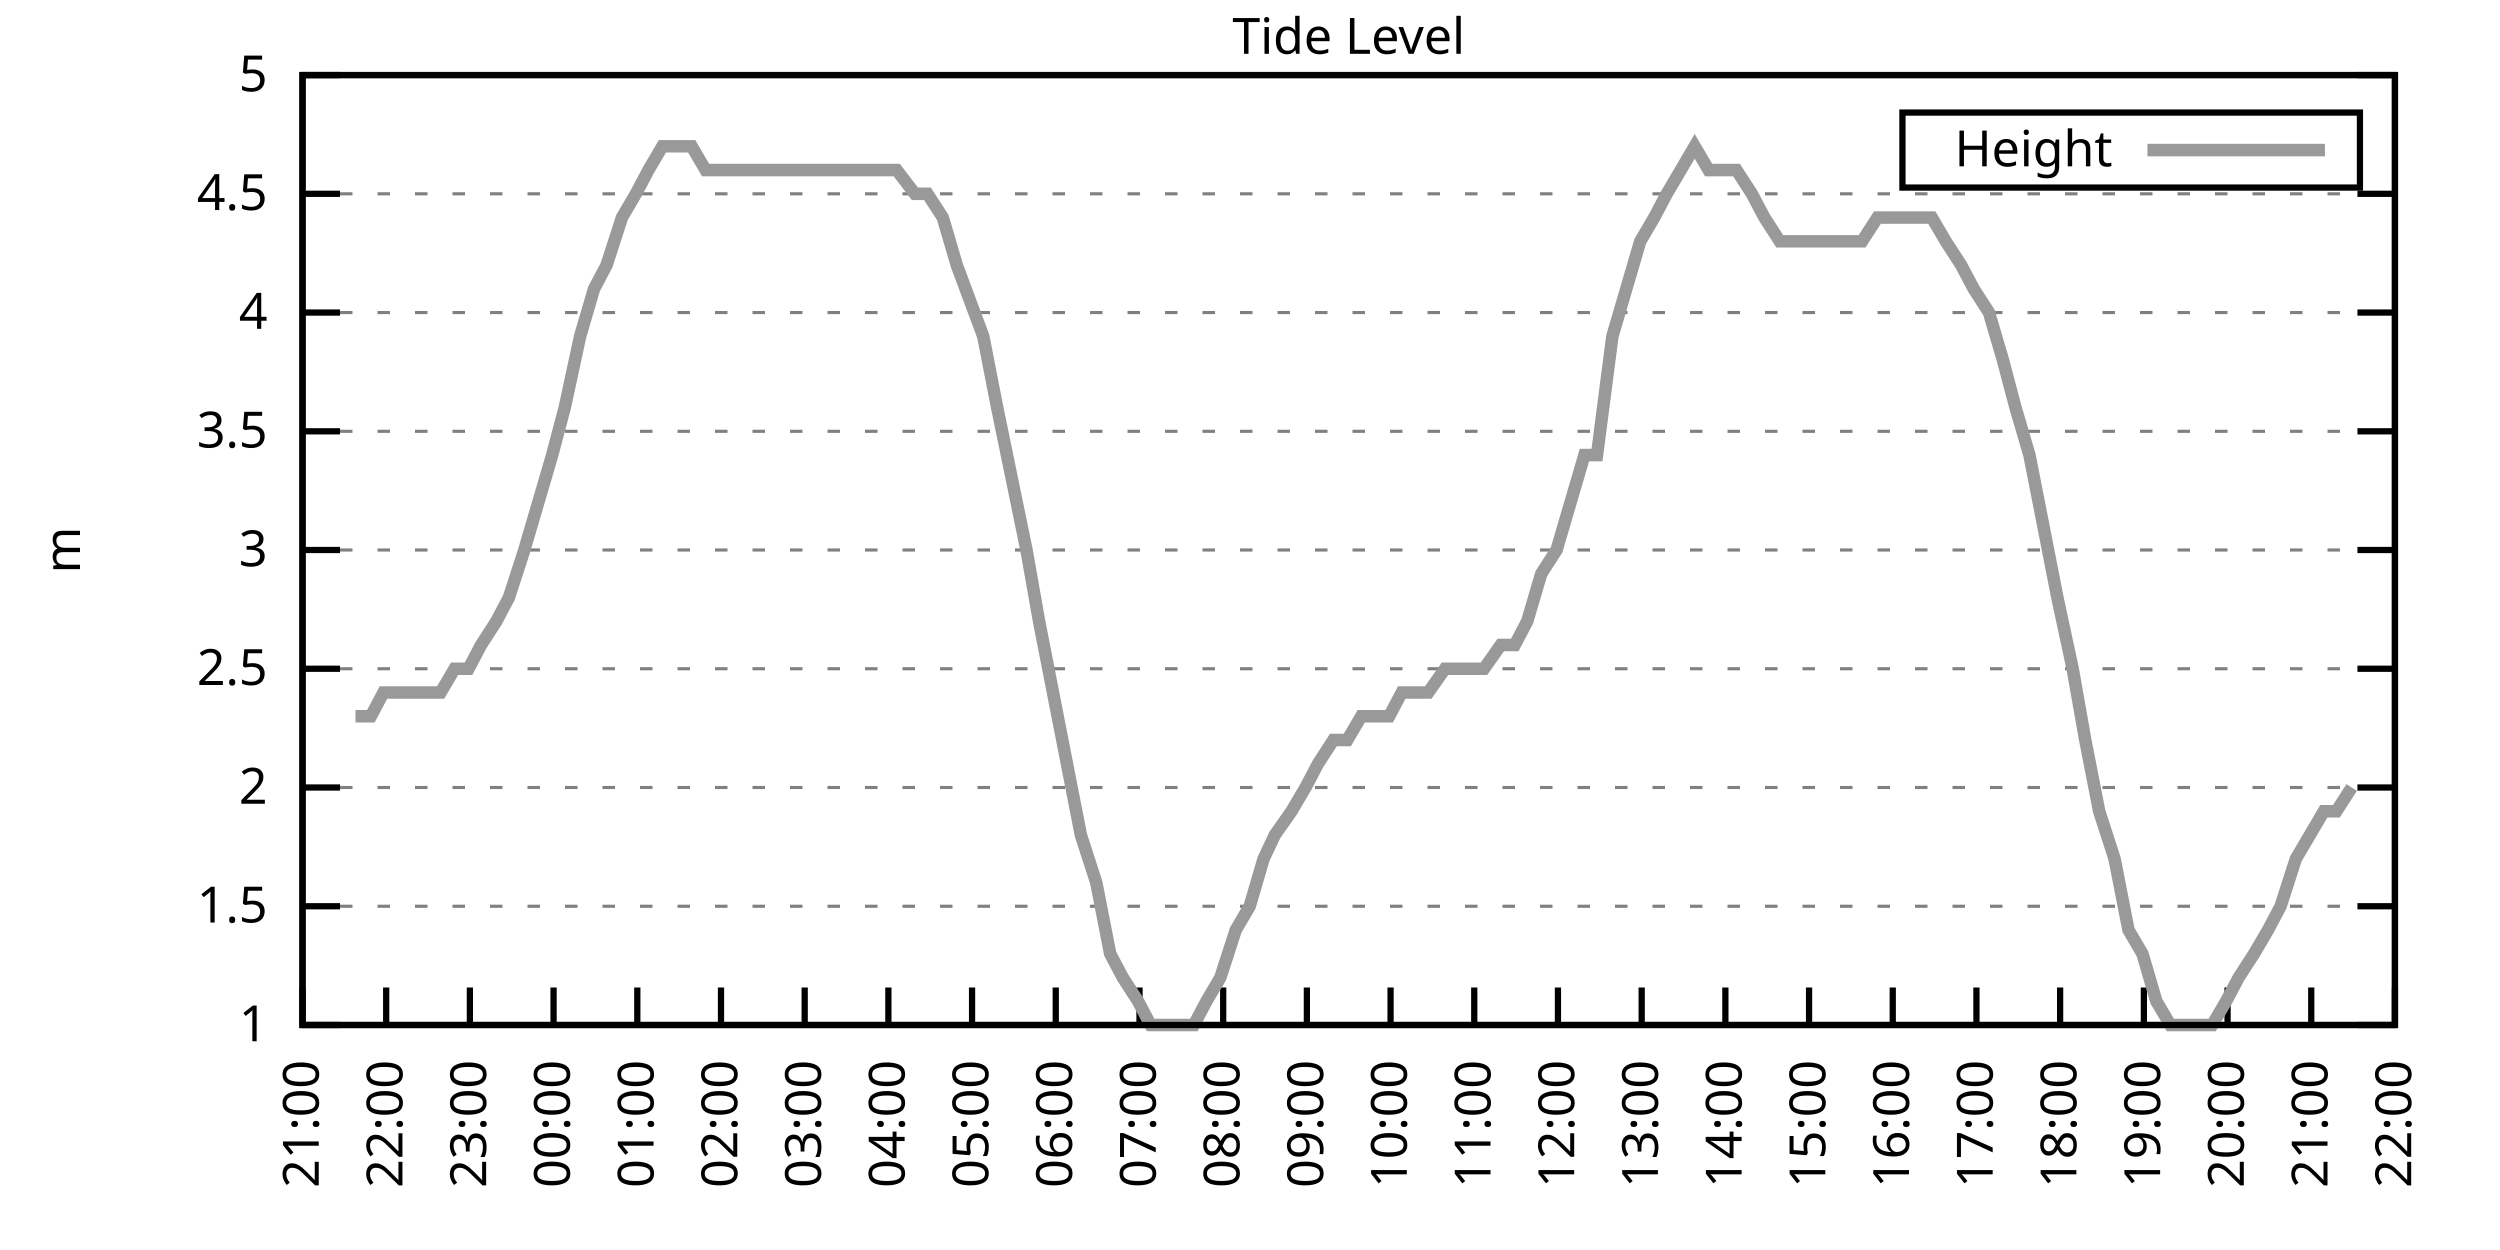
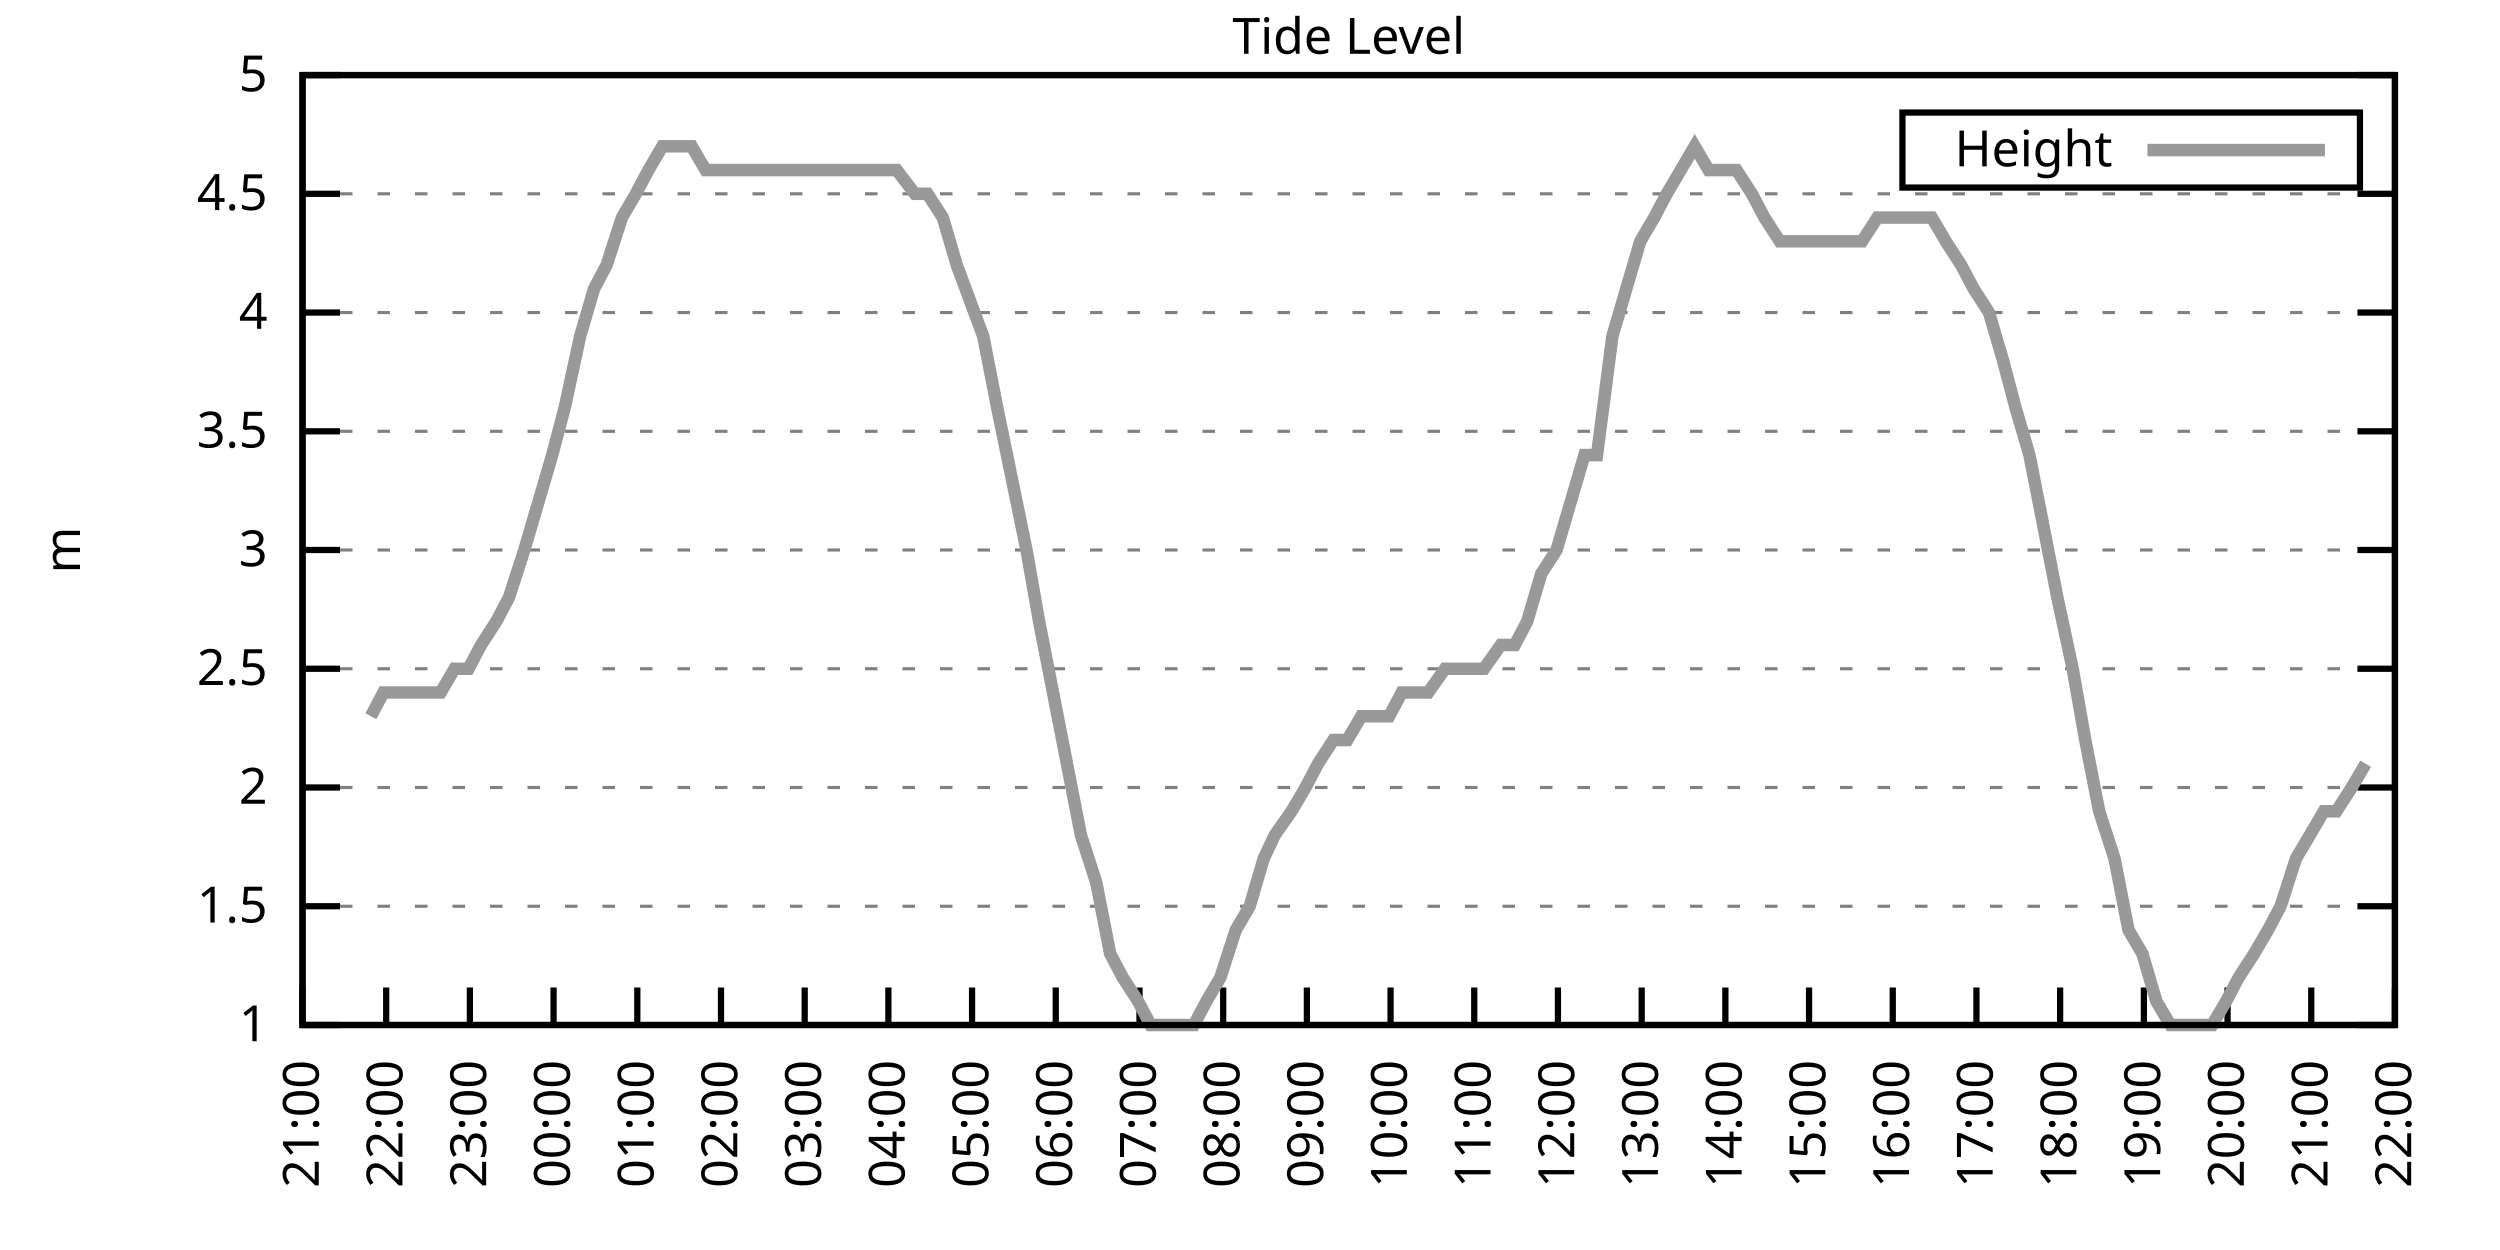
<svg xmlns="http://www.w3.org/2000/svg" xmlns:xlink="http://www.w3.org/1999/xlink" width="400" height="200" viewBox="0 0 400 200">
  <g id="gnuplot_canvas">
    <rect x="0" y="0" width="400" height="200" fill="none" />
    <defs>
      <circle id="gpDot" r="0.5" stroke-width="0.5" stroke="currentColor" />
      <path id="gpPt0" stroke-width="0.333" stroke="currentColor" d="M-1,0 h2 M0,-1 v2" />
      <path id="gpPt1" stroke-width="0.333" stroke="currentColor" d="M-1,-1 L1,1 M1,-1 L-1,1" />
      <path id="gpPt2" stroke-width="0.333" stroke="currentColor" d="M-1,0 L1,0 M0,-1 L0,1 M-1,-1 L1,1 M-1,1 L1,-1" />
      <rect id="gpPt3" stroke-width="0.333" stroke="currentColor" x="-1" y="-1" width="2" height="2" />
      <rect id="gpPt4" stroke-width="0.333" stroke="currentColor" fill="currentColor" x="-1" y="-1" width="2" height="2" />
      <circle id="gpPt5" stroke-width="0.333" stroke="currentColor" cx="0" cy="0" r="1" />
      <use xlink:href="#gpPt5" id="gpPt6" fill="currentColor" stroke="none" />
      <path id="gpPt7" stroke-width="0.333" stroke="currentColor" d="M0,-1.33 L-1.33,0.67 L1.33,0.67 z" />
      <use xlink:href="#gpPt7" id="gpPt8" fill="currentColor" stroke="none" />
      <use xlink:href="#gpPt7" id="gpPt9" stroke="currentColor" transform="rotate(180)" />
      <use xlink:href="#gpPt9" id="gpPt10" fill="currentColor" stroke="none" />
      <use xlink:href="#gpPt3" id="gpPt11" stroke="currentColor" transform="rotate(45)" />
      <use xlink:href="#gpPt11" id="gpPt12" fill="currentColor" stroke="none" />
      <path id="gpPt13" stroke-width="0.333" stroke="currentColor" d="M0,1.330 L1.265,0.411 L0.782,-1.067 L-0.782,-1.076 L-1.265,0.411 z" />
      <use xlink:href="#gpPt13" id="gpPt14" fill="currentColor" stroke="none" />
      <filter id="textbox" filterUnits="objectBoundingBox" x="0" y="0" height="1" width="1">
        <feFlood flood-color="white" flood-opacity="1" result="bgnd" />
        <feComposite in="SourceGraphic" in2="bgnd" operator="atop" />
      </filter>
      <filter id="greybox" filterUnits="objectBoundingBox" x="0" y="0" height="1" width="1">
        <feFlood flood-color="lightgrey" flood-opacity="1" result="grey" />
        <feComposite in="SourceGraphic" in2="grey" operator="atop" />
      </filter>
    </defs>
    <g fill="none" color="white" stroke="currentColor" stroke-width="1.00" stroke-linecap="butt" stroke-linejoin="miter">
</g>
    <g fill="none" color="black" stroke="currentColor" stroke-width="1.00" stroke-linecap="butt" stroke-linejoin="miter">
      <g stroke="none" shape-rendering="crispEdges">
        <polygon fill="rgb(255, 255, 255)" points="48.40,164.00 383.18,164.00 383.18,12.02 48.40,12.02 " />
      </g>
    </g>
    <g fill="none" color="black" stroke="currentColor" stroke-width="1.00" stroke-linecap="butt" stroke-linejoin="miter">
</g>
    <g fill="none" color="black" stroke="black" stroke-width="0.50" stroke-linecap="butt" stroke-linejoin="miter">
</g>
    <g fill="none" color="gray" stroke="currentColor" stroke-width="0.50" stroke-linecap="butt" stroke-linejoin="miter">
      <path stroke="gray" stroke-dasharray="2,4" class="gridline" d="M48.40,164.00 L383.19,164.00  " />
    </g>
    <g fill="none" color="gray" stroke="gray" stroke-width="1.00" stroke-linecap="butt" stroke-linejoin="miter">
</g>
    <g fill="none" color="black" stroke="currentColor" stroke-width="1.00" stroke-linecap="butt" stroke-linejoin="miter">
      <path stroke="black" d="M48.40,164.00 L54.40,164.00 M383.19,164.00 L377.19,164.00  " />
      <g transform="translate(42.80,166.60)" stroke="none" fill="black" font-family="Sans" font-size="8.00" text-anchor="end">
        <text>
          <tspan font-family="Sans"> 1</tspan>
        </text>
      </g>
    </g>
    <g fill="none" color="black" stroke="currentColor" stroke-width="1.00" stroke-linecap="butt" stroke-linejoin="miter">
</g>
    <g fill="none" color="black" stroke="black" stroke-width="0.50" stroke-linecap="butt" stroke-linejoin="miter">
</g>
    <g fill="none" color="gray" stroke="currentColor" stroke-width="0.50" stroke-linecap="butt" stroke-linejoin="miter">
      <path stroke="gray" stroke-dasharray="2,4" class="gridline" d="M48.40,145.00 L383.19,145.00  " />
    </g>
    <g fill="none" color="gray" stroke="gray" stroke-width="1.00" stroke-linecap="butt" stroke-linejoin="miter">
</g>
    <g fill="none" color="black" stroke="currentColor" stroke-width="1.00" stroke-linecap="butt" stroke-linejoin="miter">
      <path stroke="black" d="M48.40,145.00 L54.40,145.00 M383.19,145.00 L377.19,145.00  " />
      <g transform="translate(42.80,147.60)" stroke="none" fill="black" font-family="Sans" font-size="8.00" text-anchor="end">
        <text>
          <tspan font-family="Sans"> 1.5</tspan>
        </text>
      </g>
    </g>
    <g fill="none" color="black" stroke="currentColor" stroke-width="1.00" stroke-linecap="butt" stroke-linejoin="miter">
</g>
    <g fill="none" color="black" stroke="black" stroke-width="0.50" stroke-linecap="butt" stroke-linejoin="miter">
</g>
    <g fill="none" color="gray" stroke="currentColor" stroke-width="0.50" stroke-linecap="butt" stroke-linejoin="miter">
      <path stroke="gray" stroke-dasharray="2,4" class="gridline" d="M48.40,126.00 L383.19,126.00  " />
    </g>
    <g fill="none" color="gray" stroke="gray" stroke-width="1.00" stroke-linecap="butt" stroke-linejoin="miter">
</g>
    <g fill="none" color="black" stroke="currentColor" stroke-width="1.00" stroke-linecap="butt" stroke-linejoin="miter">
      <path stroke="black" d="M48.40,126.00 L54.40,126.00 M383.19,126.00 L377.19,126.00  " />
      <g transform="translate(42.80,128.60)" stroke="none" fill="black" font-family="Sans" font-size="8.00" text-anchor="end">
        <text>
          <tspan font-family="Sans"> 2</tspan>
        </text>
      </g>
    </g>
    <g fill="none" color="black" stroke="currentColor" stroke-width="1.00" stroke-linecap="butt" stroke-linejoin="miter">
</g>
    <g fill="none" color="black" stroke="black" stroke-width="0.50" stroke-linecap="butt" stroke-linejoin="miter">
</g>
    <g fill="none" color="gray" stroke="currentColor" stroke-width="0.50" stroke-linecap="butt" stroke-linejoin="miter">
      <path stroke="gray" stroke-dasharray="2,4" class="gridline" d="M48.40,107.00 L383.19,107.00  " />
    </g>
    <g fill="none" color="gray" stroke="gray" stroke-width="1.00" stroke-linecap="butt" stroke-linejoin="miter">
</g>
    <g fill="none" color="black" stroke="currentColor" stroke-width="1.00" stroke-linecap="butt" stroke-linejoin="miter">
      <path stroke="black" d="M48.40,107.00 L54.40,107.00 M383.19,107.00 L377.19,107.00  " />
      <g transform="translate(42.80,109.60)" stroke="none" fill="black" font-family="Sans" font-size="8.00" text-anchor="end">
        <text>
          <tspan font-family="Sans"> 2.5</tspan>
        </text>
      </g>
    </g>
    <g fill="none" color="black" stroke="currentColor" stroke-width="1.00" stroke-linecap="butt" stroke-linejoin="miter">
</g>
    <g fill="none" color="black" stroke="black" stroke-width="0.50" stroke-linecap="butt" stroke-linejoin="miter">
</g>
    <g fill="none" color="gray" stroke="currentColor" stroke-width="0.50" stroke-linecap="butt" stroke-linejoin="miter">
      <path stroke="gray" stroke-dasharray="2,4" class="gridline" d="M48.40,88.00 L383.19,88.00  " />
    </g>
    <g fill="none" color="gray" stroke="gray" stroke-width="1.00" stroke-linecap="butt" stroke-linejoin="miter">
</g>
    <g fill="none" color="black" stroke="currentColor" stroke-width="1.00" stroke-linecap="butt" stroke-linejoin="miter">
      <path stroke="black" d="M48.40,88.00 L54.40,88.00 M383.19,88.00 L377.19,88.00  " />
      <g transform="translate(42.80,90.60)" stroke="none" fill="black" font-family="Sans" font-size="8.00" text-anchor="end">
        <text>
          <tspan font-family="Sans"> 3</tspan>
        </text>
      </g>
    </g>
    <g fill="none" color="black" stroke="currentColor" stroke-width="1.00" stroke-linecap="butt" stroke-linejoin="miter">
</g>
    <g fill="none" color="black" stroke="black" stroke-width="0.50" stroke-linecap="butt" stroke-linejoin="miter">
</g>
    <g fill="none" color="gray" stroke="currentColor" stroke-width="0.50" stroke-linecap="butt" stroke-linejoin="miter">
      <path stroke="gray" stroke-dasharray="2,4" class="gridline" d="M48.40,69.01 L383.19,69.01  " />
    </g>
    <g fill="none" color="gray" stroke="gray" stroke-width="1.00" stroke-linecap="butt" stroke-linejoin="miter">
</g>
    <g fill="none" color="black" stroke="currentColor" stroke-width="1.00" stroke-linecap="butt" stroke-linejoin="miter">
      <path stroke="black" d="M48.40,69.01 L54.40,69.01 M383.19,69.01 L377.19,69.01  " />
      <g transform="translate(42.80,71.61)" stroke="none" fill="black" font-family="Sans" font-size="8.00" text-anchor="end">
        <text>
          <tspan font-family="Sans"> 3.5</tspan>
        </text>
      </g>
    </g>
    <g fill="none" color="black" stroke="currentColor" stroke-width="1.00" stroke-linecap="butt" stroke-linejoin="miter">
</g>
    <g fill="none" color="black" stroke="black" stroke-width="0.50" stroke-linecap="butt" stroke-linejoin="miter">
</g>
    <g fill="none" color="gray" stroke="currentColor" stroke-width="0.50" stroke-linecap="butt" stroke-linejoin="miter">
      <path stroke="gray" stroke-dasharray="2,4" class="gridline" d="M48.40,50.01 L383.19,50.01  " />
    </g>
    <g fill="none" color="gray" stroke="gray" stroke-width="1.00" stroke-linecap="butt" stroke-linejoin="miter">
</g>
    <g fill="none" color="black" stroke="currentColor" stroke-width="1.00" stroke-linecap="butt" stroke-linejoin="miter">
      <path stroke="black" d="M48.40,50.01 L54.40,50.01 M383.19,50.01 L377.19,50.01  " />
      <g transform="translate(42.80,52.61)" stroke="none" fill="black" font-family="Sans" font-size="8.00" text-anchor="end">
        <text>
          <tspan font-family="Sans"> 4</tspan>
        </text>
      </g>
    </g>
    <g fill="none" color="black" stroke="currentColor" stroke-width="1.00" stroke-linecap="butt" stroke-linejoin="miter">
</g>
    <g fill="none" color="black" stroke="black" stroke-width="0.50" stroke-linecap="butt" stroke-linejoin="miter">
</g>
    <g fill="none" color="gray" stroke="currentColor" stroke-width="0.50" stroke-linecap="butt" stroke-linejoin="miter">
      <path stroke="gray" stroke-dasharray="2,4" class="gridline" d="M48.40,31.01 L383.19,31.01  " />
    </g>
    <g fill="none" color="gray" stroke="gray" stroke-width="1.00" stroke-linecap="butt" stroke-linejoin="miter">
</g>
    <g fill="none" color="black" stroke="currentColor" stroke-width="1.00" stroke-linecap="butt" stroke-linejoin="miter">
      <path stroke="black" d="M48.40,31.01 L54.40,31.01 M383.19,31.01 L377.19,31.01  " />
      <g transform="translate(42.80,33.61)" stroke="none" fill="black" font-family="Sans" font-size="8.00" text-anchor="end">
        <text>
          <tspan font-family="Sans"> 4.5</tspan>
        </text>
      </g>
    </g>
    <g fill="none" color="black" stroke="currentColor" stroke-width="1.00" stroke-linecap="butt" stroke-linejoin="miter">
</g>
    <g fill="none" color="black" stroke="black" stroke-width="0.50" stroke-linecap="butt" stroke-linejoin="miter">
</g>
    <g fill="none" color="gray" stroke="currentColor" stroke-width="0.50" stroke-linecap="butt" stroke-linejoin="miter">
      <path stroke="gray" stroke-dasharray="2,4" class="gridline" d="M48.40,12.01 L383.19,12.01  " />
    </g>
    <g fill="none" color="gray" stroke="gray" stroke-width="1.00" stroke-linecap="butt" stroke-linejoin="miter">
</g>
    <g fill="none" color="black" stroke="currentColor" stroke-width="1.00" stroke-linecap="butt" stroke-linejoin="miter">
      <path stroke="black" d="M48.40,12.01 L54.40,12.01 M383.19,12.01 L377.19,12.01  " />
      <g transform="translate(42.80,14.61)" stroke="none" fill="black" font-family="Sans" font-size="8.00" text-anchor="end">
        <text>
          <tspan font-family="Sans"> 5</tspan>
        </text>
      </g>
    </g>
    <g fill="none" color="black" stroke="currentColor" stroke-width="1.00" stroke-linecap="butt" stroke-linejoin="miter">
      <path stroke="black" d="M48.40,164.00 L48.40,158.00  " />
      <g transform="translate(51.00,169.60) rotate(270.00)" stroke="none" fill="black" font-family="Sans" font-size="8.00" text-anchor="end">
        <text>
          <tspan font-family="Sans">21:00</tspan>
        </text>
      </g>
    </g>
    <g fill="none" color="black" stroke="currentColor" stroke-width="1.00" stroke-linecap="butt" stroke-linejoin="miter">
      <path stroke="black" d="M61.79,164.00 L61.79,158.00  " />
      <g transform="translate(64.39,169.60) rotate(270.00)" stroke="none" fill="black" font-family="Sans" font-size="8.00" text-anchor="end">
        <text>
          <tspan font-family="Sans">22:00</tspan>
        </text>
      </g>
    </g>
    <g fill="none" color="black" stroke="currentColor" stroke-width="1.00" stroke-linecap="butt" stroke-linejoin="miter">
      <path stroke="black" d="M75.18,164.00 L75.18,158.00  " />
      <g transform="translate(77.78,169.60) rotate(270.00)" stroke="none" fill="black" font-family="Sans" font-size="8.00" text-anchor="end">
        <text>
          <tspan font-family="Sans">23:00</tspan>
        </text>
      </g>
    </g>
    <g fill="none" color="black" stroke="currentColor" stroke-width="1.00" stroke-linecap="butt" stroke-linejoin="miter">
      <path stroke="black" d="M88.57,164.00 L88.57,158.00  " />
      <g transform="translate(91.17,169.60) rotate(270.00)" stroke="none" fill="black" font-family="Sans" font-size="8.00" text-anchor="end">
        <text>
          <tspan font-family="Sans">00:00</tspan>
        </text>
      </g>
    </g>
    <g fill="none" color="black" stroke="currentColor" stroke-width="1.00" stroke-linecap="butt" stroke-linejoin="miter">
      <path stroke="black" d="M101.97,164.00 L101.97,158.00  " />
      <g transform="translate(104.57,169.60) rotate(270.00)" stroke="none" fill="black" font-family="Sans" font-size="8.00" text-anchor="end">
        <text>
          <tspan font-family="Sans">01:00</tspan>
        </text>
      </g>
    </g>
    <g fill="none" color="black" stroke="currentColor" stroke-width="1.00" stroke-linecap="butt" stroke-linejoin="miter">
      <path stroke="black" d="M115.36,164.00 L115.36,158.00  " />
      <g transform="translate(117.96,169.60) rotate(270.00)" stroke="none" fill="black" font-family="Sans" font-size="8.00" text-anchor="end">
        <text>
          <tspan font-family="Sans">02:00</tspan>
        </text>
      </g>
    </g>
    <g fill="none" color="black" stroke="currentColor" stroke-width="1.00" stroke-linecap="butt" stroke-linejoin="miter">
      <path stroke="black" d="M128.75,164.00 L128.75,158.00  " />
      <g transform="translate(131.35,169.60) rotate(270.00)" stroke="none" fill="black" font-family="Sans" font-size="8.00" text-anchor="end">
        <text>
          <tspan font-family="Sans">03:00</tspan>
        </text>
      </g>
    </g>
    <g fill="none" color="black" stroke="currentColor" stroke-width="1.00" stroke-linecap="butt" stroke-linejoin="miter">
      <path stroke="black" d="M142.14,164.00 L142.14,158.00  " />
      <g transform="translate(144.74,169.60) rotate(270.00)" stroke="none" fill="black" font-family="Sans" font-size="8.00" text-anchor="end">
        <text>
          <tspan font-family="Sans">04:00</tspan>
        </text>
      </g>
    </g>
    <g fill="none" color="black" stroke="currentColor" stroke-width="1.00" stroke-linecap="butt" stroke-linejoin="miter">
      <path stroke="black" d="M155.53,164.00 L155.53,158.00  " />
      <g transform="translate(158.13,169.60) rotate(270.00)" stroke="none" fill="black" font-family="Sans" font-size="8.00" text-anchor="end">
        <text>
          <tspan font-family="Sans">05:00</tspan>
        </text>
      </g>
    </g>
    <g fill="none" color="black" stroke="currentColor" stroke-width="1.00" stroke-linecap="butt" stroke-linejoin="miter">
      <path stroke="black" d="M168.92,164.00 L168.92,158.00  " />
      <g transform="translate(171.52,169.60) rotate(270.00)" stroke="none" fill="black" font-family="Sans" font-size="8.00" text-anchor="end">
        <text>
          <tspan font-family="Sans">06:00</tspan>
        </text>
      </g>
    </g>
    <g fill="none" color="black" stroke="currentColor" stroke-width="1.00" stroke-linecap="butt" stroke-linejoin="miter">
      <path stroke="black" d="M182.32,164.00 L182.32,158.00  " />
      <g transform="translate(184.92,169.60) rotate(270.00)" stroke="none" fill="black" font-family="Sans" font-size="8.00" text-anchor="end">
        <text>
          <tspan font-family="Sans">07:00</tspan>
        </text>
      </g>
    </g>
    <g fill="none" color="black" stroke="currentColor" stroke-width="1.00" stroke-linecap="butt" stroke-linejoin="miter">
      <path stroke="black" d="M195.71,164.00 L195.71,158.00  " />
      <g transform="translate(198.31,169.60) rotate(270.00)" stroke="none" fill="black" font-family="Sans" font-size="8.00" text-anchor="end">
        <text>
          <tspan font-family="Sans">08:00</tspan>
        </text>
      </g>
    </g>
    <g fill="none" color="black" stroke="currentColor" stroke-width="1.00" stroke-linecap="butt" stroke-linejoin="miter">
      <path stroke="black" d="M209.10,164.00 L209.10,158.00  " />
      <g transform="translate(211.70,169.60) rotate(270.00)" stroke="none" fill="black" font-family="Sans" font-size="8.00" text-anchor="end">
        <text>
          <tspan font-family="Sans">09:00</tspan>
        </text>
      </g>
    </g>
    <g fill="none" color="black" stroke="currentColor" stroke-width="1.00" stroke-linecap="butt" stroke-linejoin="miter">
      <path stroke="black" d="M222.49,164.00 L222.49,158.00  " />
      <g transform="translate(225.09,169.60) rotate(270.00)" stroke="none" fill="black" font-family="Sans" font-size="8.00" text-anchor="end">
        <text>
          <tspan font-family="Sans">10:00</tspan>
        </text>
      </g>
    </g>
    <g fill="none" color="black" stroke="currentColor" stroke-width="1.00" stroke-linecap="butt" stroke-linejoin="miter">
      <path stroke="black" d="M235.88,164.00 L235.88,158.00  " />
      <g transform="translate(238.48,169.60) rotate(270.00)" stroke="none" fill="black" font-family="Sans" font-size="8.00" text-anchor="end">
        <text>
          <tspan font-family="Sans">11:00</tspan>
        </text>
      </g>
    </g>
    <g fill="none" color="black" stroke="currentColor" stroke-width="1.00" stroke-linecap="butt" stroke-linejoin="miter">
      <path stroke="black" d="M249.27,164.00 L249.27,158.00  " />
      <g transform="translate(251.87,169.60) rotate(270.00)" stroke="none" fill="black" font-family="Sans" font-size="8.00" text-anchor="end">
        <text>
          <tspan font-family="Sans">12:00</tspan>
        </text>
      </g>
    </g>
    <g fill="none" color="black" stroke="currentColor" stroke-width="1.00" stroke-linecap="butt" stroke-linejoin="miter">
      <path stroke="black" d="M262.67,164.00 L262.67,158.00  " />
      <g transform="translate(265.27,169.60) rotate(270.00)" stroke="none" fill="black" font-family="Sans" font-size="8.00" text-anchor="end">
        <text>
          <tspan font-family="Sans">13:00</tspan>
        </text>
      </g>
    </g>
    <g fill="none" color="black" stroke="currentColor" stroke-width="1.00" stroke-linecap="butt" stroke-linejoin="miter">
      <path stroke="black" d="M276.06,164.00 L276.06,158.00  " />
      <g transform="translate(278.66,169.60) rotate(270.00)" stroke="none" fill="black" font-family="Sans" font-size="8.00" text-anchor="end">
        <text>
          <tspan font-family="Sans">14:00</tspan>
        </text>
      </g>
    </g>
    <g fill="none" color="black" stroke="currentColor" stroke-width="1.00" stroke-linecap="butt" stroke-linejoin="miter">
      <path stroke="black" d="M289.45,164.00 L289.45,158.00  " />
      <g transform="translate(292.05,169.60) rotate(270.00)" stroke="none" fill="black" font-family="Sans" font-size="8.00" text-anchor="end">
        <text>
          <tspan font-family="Sans">15:00</tspan>
        </text>
      </g>
    </g>
    <g fill="none" color="black" stroke="currentColor" stroke-width="1.00" stroke-linecap="butt" stroke-linejoin="miter">
      <path stroke="black" d="M302.84,164.00 L302.84,158.00  " />
      <g transform="translate(305.44,169.60) rotate(270.00)" stroke="none" fill="black" font-family="Sans" font-size="8.00" text-anchor="end">
        <text>
          <tspan font-family="Sans">16:00</tspan>
        </text>
      </g>
    </g>
    <g fill="none" color="black" stroke="currentColor" stroke-width="1.00" stroke-linecap="butt" stroke-linejoin="miter">
      <path stroke="black" d="M316.23,164.00 L316.23,158.00  " />
      <g transform="translate(318.83,169.60) rotate(270.00)" stroke="none" fill="black" font-family="Sans" font-size="8.00" text-anchor="end">
        <text>
          <tspan font-family="Sans">17:00</tspan>
        </text>
      </g>
    </g>
    <g fill="none" color="black" stroke="currentColor" stroke-width="1.00" stroke-linecap="butt" stroke-linejoin="miter">
      <path stroke="black" d="M329.62,164.00 L329.62,158.00  " />
      <g transform="translate(332.22,169.60) rotate(270.00)" stroke="none" fill="black" font-family="Sans" font-size="8.00" text-anchor="end">
        <text>
          <tspan font-family="Sans">18:00</tspan>
        </text>
      </g>
    </g>
    <g fill="none" color="black" stroke="currentColor" stroke-width="1.00" stroke-linecap="butt" stroke-linejoin="miter">
      <path stroke="black" d="M343.02,164.00 L343.02,158.00  " />
      <g transform="translate(345.62,169.60) rotate(270.00)" stroke="none" fill="black" font-family="Sans" font-size="8.00" text-anchor="end">
        <text>
          <tspan font-family="Sans">19:00</tspan>
        </text>
      </g>
    </g>
    <g fill="none" color="black" stroke="currentColor" stroke-width="1.00" stroke-linecap="butt" stroke-linejoin="miter">
      <path stroke="black" d="M356.41,164.00 L356.41,158.00  " />
      <g transform="translate(359.01,169.60) rotate(270.00)" stroke="none" fill="black" font-family="Sans" font-size="8.00" text-anchor="end">
        <text>
          <tspan font-family="Sans">20:00</tspan>
        </text>
      </g>
    </g>
    <g fill="none" color="black" stroke="currentColor" stroke-width="1.00" stroke-linecap="butt" stroke-linejoin="miter">
      <path stroke="black" d="M369.80,164.00 L369.80,158.00  " />
      <g transform="translate(372.40,169.60) rotate(270.00)" stroke="none" fill="black" font-family="Sans" font-size="8.00" text-anchor="end">
        <text>
          <tspan font-family="Sans">21:00</tspan>
        </text>
      </g>
    </g>
    <g fill="none" color="black" stroke="currentColor" stroke-width="1.00" stroke-linecap="butt" stroke-linejoin="miter">
      <path stroke="black" d="M383.19,164.00 L383.19,158.00  " />
      <g transform="translate(385.79,169.60) rotate(270.00)" stroke="none" fill="black" font-family="Sans" font-size="8.00" text-anchor="end">
        <text>
          <tspan font-family="Sans">22:00</tspan>
        </text>
      </g>
    </g>
    <g fill="none" color="black" stroke="currentColor" stroke-width="1.00" stroke-linecap="butt" stroke-linejoin="miter">
</g>
    <g fill="none" color="black" stroke="currentColor" stroke-width="1.00" stroke-linecap="butt" stroke-linejoin="miter">
      <path stroke="black" d="M48.40,12.01 L48.40,164.00 L383.19,164.00 L383.19,12.01 L48.40,12.01 Z  " />
    </g>
    <g fill="none" color="black" stroke="currentColor" stroke-width="1.00" stroke-linecap="butt" stroke-linejoin="miter">
</g>
    <g fill="none" color="black" stroke="currentColor" stroke-width="1.00" stroke-linecap="butt" stroke-linejoin="miter">
      <path stroke="black" d="M304.39,30.01 L304.39,18.01 L377.59,18.01 L377.59,30.01 L304.39,30.01 Z  " />
    </g>
    <g id="Tide_level_plot_1">
      <g fill="none" color="white" stroke="black" stroke-width="2.00" stroke-linecap="butt" stroke-linejoin="miter">
</g>
      <g fill="none" color="black" stroke="currentColor" stroke-width="2.00" stroke-linecap="butt" stroke-linejoin="miter">
        <g transform="translate(337.99,26.61)" stroke="none" fill="black" font-family="Sans" font-size="8.00" text-anchor="end">
          <text>
            <tspan font-family="Sans">Height</tspan>
          </text>
        </g>
      </g>
      <g fill="none" color="black" stroke="currentColor" stroke-width="2.00" stroke-linecap="butt" stroke-linejoin="miter">
-         <path stroke="rgb(153, 153, 153)" d="M343.59,24.01 L371.99,24.01 M56.88,114.60 L59.34,114.60 L61.35,110.80 L63.58,110.80 L66.03,110.80 L68.26,110.80   L70.50,110.80 L72.73,107.00 L74.96,107.00 L76.97,103.20 L79.42,99.40 L81.43,95.60 L83.89,88.00 L86.12,80.41   L88.35,72.81 L90.36,65.21 L92.82,53.81 L95.05,46.21 L97.06,42.41 L99.51,34.81 L101.74,31.01 L103.75,27.21   L105.98,23.41 L108.22,23.41 L110.67,23.41 L112.90,27.21 L115.13,27.21 L117.14,27.21 L119.60,27.21 L121.83,27.21   L124.06,27.21 L126.07,27.21 L128.30,27.21 L130.54,27.21 L132.77,27.21 L135.00,27.21 L137.45,27.21 L139.69,27.21   L141.69,27.21 L143.48,27.21 L146.38,31.01 L148.39,31.01 L150.85,34.81 L153.08,42.41 L157.32,53.81 L159.55,65.21   L164.24,88.00 L166.25,99.40 L168.48,110.80 L170.71,122.20 L172.94,133.60 L175.40,141.20 L177.63,152.60 L179.64,156.40   L182.09,160.20 L184.10,164.00 L186.33,164.00 L188.79,164.00 L191.02,164.00 L193.03,160.20 L195.26,156.40 L197.72,148.80   L199.95,145.00 L202.18,137.40 L203.97,133.60 L206.64,129.80 L208.88,126.00 L210.88,122.20 L213.34,118.40 L215.57,118.40   L217.80,114.60 L220.04,114.60 L222.27,114.60 L224.28,110.80 L226.51,110.80 L228.52,110.80 L231.20,107.00 L233.20,107.00   L235.44,107.00 L237.44,107.00 L240.12,103.20 L242.36,103.20 L244.36,99.40 L246.60,91.80 L249.05,88.00 L251.28,80.41   L253.51,72.81 L255.52,72.81 L257.98,53.81 L260.21,46.21 L262.44,38.61 L264.67,34.81 L266.68,31.01 L268.92,27.21   L271.15,23.41 L273.38,27.21 L275.61,27.21 L277.84,27.21 L280.30,31.01 L282.31,34.81 L284.76,38.61 L286.99,38.61   L289.23,38.61 L291.46,38.61 L293.69,38.61 L295.70,38.61 L297.93,38.61 L300.39,34.81 L302.39,34.81 L304.63,34.81   L307.08,34.81 L309.09,34.81 L311.32,38.61 L313.78,42.41 L315.79,46.21 L318.24,50.01 L320.47,57.61 L322.48,65.21   L324.71,72.81 L326.95,84.21 L329.18,95.60 L331.63,107.00 L333.64,118.40 L335.87,129.80 L338.33,137.40 L340.56,148.80   L342.79,152.60 L345.02,160.20 L347.26,164.00 L349.26,164.00 L351.50,164.00 L353.95,164.00 L356.18,160.20 L358.19,156.40   L360.65,152.60 L362.88,148.80 L364.89,145.00 L367.34,137.40 L369.58,133.60 L371.81,129.80 L373.82,129.80 L376.27,126.00    " />
+         <path stroke="rgb(153, 153, 153)" d="M343.59,24.01 L371.99,24.01 M59.34,114.60 L61.35,110.80 L63.58,110.80 L66.03,110.80 L68.26,110.80 L70.50,110.80   L72.73,107.00 L74.96,107.00 L76.97,103.20 L79.42,99.40 L81.43,95.60 L83.89,88.00 L86.12,80.41 L88.35,72.81   L90.36,65.21 L92.82,53.81 L95.05,46.21 L97.06,42.41 L99.51,34.81 L101.74,31.01 L103.75,27.21 L105.98,23.41   L108.22,23.41 L110.67,23.41 L112.90,27.21 L115.13,27.21 L117.14,27.21 L119.60,27.21 L121.83,27.21 L124.06,27.21   L126.07,27.21 L128.30,27.21 L130.54,27.21 L132.77,27.21 L135.00,27.21 L137.45,27.21 L139.69,27.21 L141.69,27.21   L143.48,27.21 L146.38,31.01 L148.39,31.01 L150.85,34.81 L153.08,42.41 L157.32,53.81 L159.55,65.21 L164.24,88.00   L166.25,99.40 L168.48,110.80 L170.71,122.20 L172.94,133.60 L175.40,141.20 L177.63,152.60 L179.64,156.40 L182.09,160.20   L184.10,164.00 L186.33,164.00 L188.79,164.00 L191.02,164.00 L193.03,160.20 L195.26,156.40 L197.72,148.80 L199.95,145.00   L202.18,137.40 L203.97,133.60 L206.64,129.80 L208.88,126.00 L210.88,122.20 L213.34,118.40 L215.57,118.40 L217.80,114.60   L220.04,114.60 L222.27,114.60 L224.28,110.80 L226.51,110.80 L228.52,110.80 L231.20,107.00 L233.20,107.00 L235.44,107.00   L237.44,107.00 L240.12,103.20 L242.36,103.20 L244.36,99.40 L246.60,91.80 L249.05,88.00 L251.28,80.41 L253.51,72.81   L255.52,72.81 L257.98,53.81 L260.21,46.21 L262.44,38.61 L264.67,34.81 L266.68,31.01 L268.92,27.21 L271.15,23.41   L273.38,27.21 L275.61,27.21 L277.84,27.21 L280.30,31.01 L282.31,34.81 L284.76,38.61 L286.99,38.61 L289.23,38.61   L291.46,38.61 L293.69,38.61 L295.70,38.61 L297.93,38.61 L300.39,34.81 L302.39,34.81 L304.63,34.81 L307.08,34.81   L309.09,34.81 L311.32,38.61 L313.78,42.41 L315.79,46.21 L318.24,50.01 L320.47,57.61 L322.48,65.21 L324.71,72.81   L326.95,84.21 L329.18,95.60 L331.63,107.00 L333.64,118.40 L335.87,129.80 L338.33,137.40 L340.56,148.80 L342.79,152.60   L345.02,160.20 L347.26,164.00 L349.26,164.00 L351.50,164.00 L353.95,164.00 L356.18,160.20 L358.19,156.40 L360.65,152.60   L362.88,148.80 L364.89,145.00 L367.34,137.40 L369.58,133.60 L371.81,129.80 L373.82,129.80 L376.27,126.00 L378.50,122.20    " />
      </g>
    </g>
    <g fill="none" color="black" stroke="currentColor" stroke-width="2.00" stroke-linecap="butt" stroke-linejoin="miter">
</g>
    <g fill="none" color="black" stroke="black" stroke-width="1.00" stroke-linecap="butt" stroke-linejoin="miter">
</g>
    <g fill="none" color="black" stroke="currentColor" stroke-width="1.00" stroke-linecap="butt" stroke-linejoin="miter">
      <path stroke="black" d="M48.40,12.01 L48.40,164.00 L383.19,164.00 L383.19,12.01 L48.40,12.01 Z  " />
      <g transform="translate(12.80,88.01) rotate(270.00)" stroke="none" fill="black" font-family="Sans" font-size="8.00" text-anchor="middle">
        <text>
          <tspan font-family="Sans">m</tspan>
        </text>
      </g>
    </g>
    <g fill="none" color="black" stroke="currentColor" stroke-width="1.00" stroke-linecap="butt" stroke-linejoin="miter">
</g>
    <g fill="none" color="black" stroke="currentColor" stroke-width="1.00" stroke-linecap="butt" stroke-linejoin="miter">
      <g transform="translate(215.79,8.61)" stroke="none" fill="black" font-family="Sans" font-size="8.00" text-anchor="middle">
        <text>
          <tspan font-family="Sans">Tide Level</tspan>
        </text>
      </g>
    </g>
    <g fill="none" color="black" stroke="currentColor" stroke-width="1.00" stroke-linecap="butt" stroke-linejoin="miter">
</g>
  </g>
</svg>
